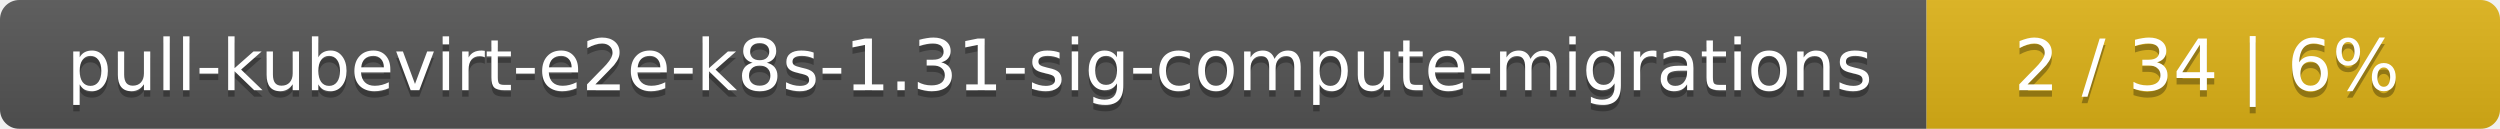
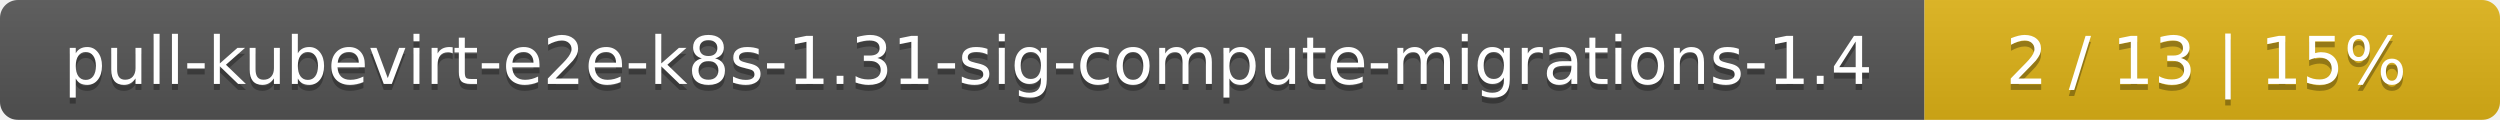
- <svg xmlns="http://www.w3.org/2000/svg" width="388" height="20">
+ <svg xmlns="http://www.w3.org/2000/svg" width="417" height="20">
  <linearGradient id="smooth" x2="0" y2="100%">
    <stop offset="0" stop-color="#bbb" stop-opacity=".1" />
    <stop offset="1" stop-opacity=".1" />
  </linearGradient>
  <mask id="round">
-     <rect width="388" height="20" rx="3" fill="#fff" />
+     <rect width="417" height="20" rx="3" fill="#fff" />
  </mask>
  <g mask="url(#round)">
-     <rect width="299" height="20" fill="#555" />
-     <rect x="299" width="89" height="20" fill="#dfb317" />
-     <rect width="388" height="20" fill="url(#smooth)" />
+     <rect width="321" height="20" fill="#555" />
+     <rect x="321" width="96" height="20" fill="#dfb317" />
+     <rect width="417" height="20" fill="url(#smooth)" />
  </g>
  <g fill="#fff" text-anchor="middle" font-family="DejaVu Sans,Verdana,Geneva,sans-serif" font-size="11">
-     <text x="150.5" y="15" fill="#010101" fill-opacity=".3">pull-kubevirt-e2e-k8s-1.31-sig-compute-migrations</text>
-     <text x="150.5" y="14">pull-kubevirt-e2e-k8s-1.31-sig-compute-migrations</text>
-     <text x="342.5" y="15" fill="#010101" fill-opacity=".3">2 / 34    |    6%</text>
-     <text x="342.5" y="14">2 / 34    |    6%</text>
+     <text x="161.5" y="15" fill="#010101" fill-opacity=".3">pull-kubevirt-e2e-k8s-1.31-sig-compute-migrations-1.4</text>
+     <text x="161.5" y="14">pull-kubevirt-e2e-k8s-1.31-sig-compute-migrations-1.4</text>
+     <text x="368" y="15" fill="#010101" fill-opacity=".3">2 / 13    |    15%</text>
+     <text x="368" y="14">2 / 13    |    15%</text>
  </g>
</svg>
